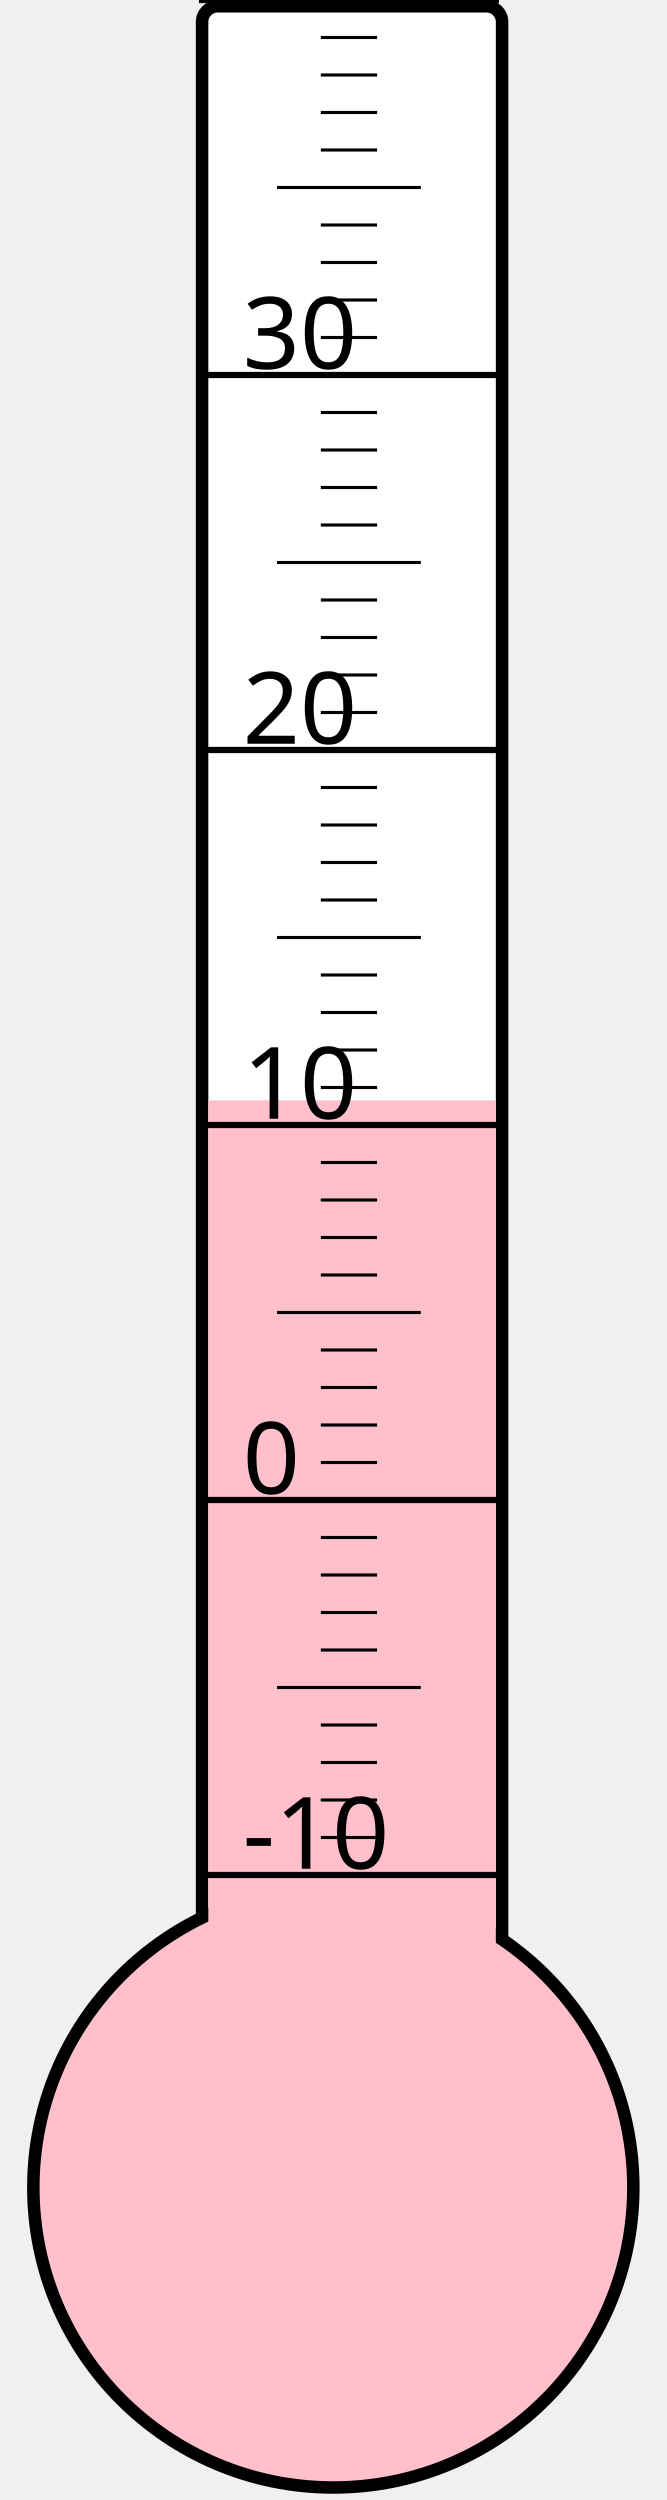
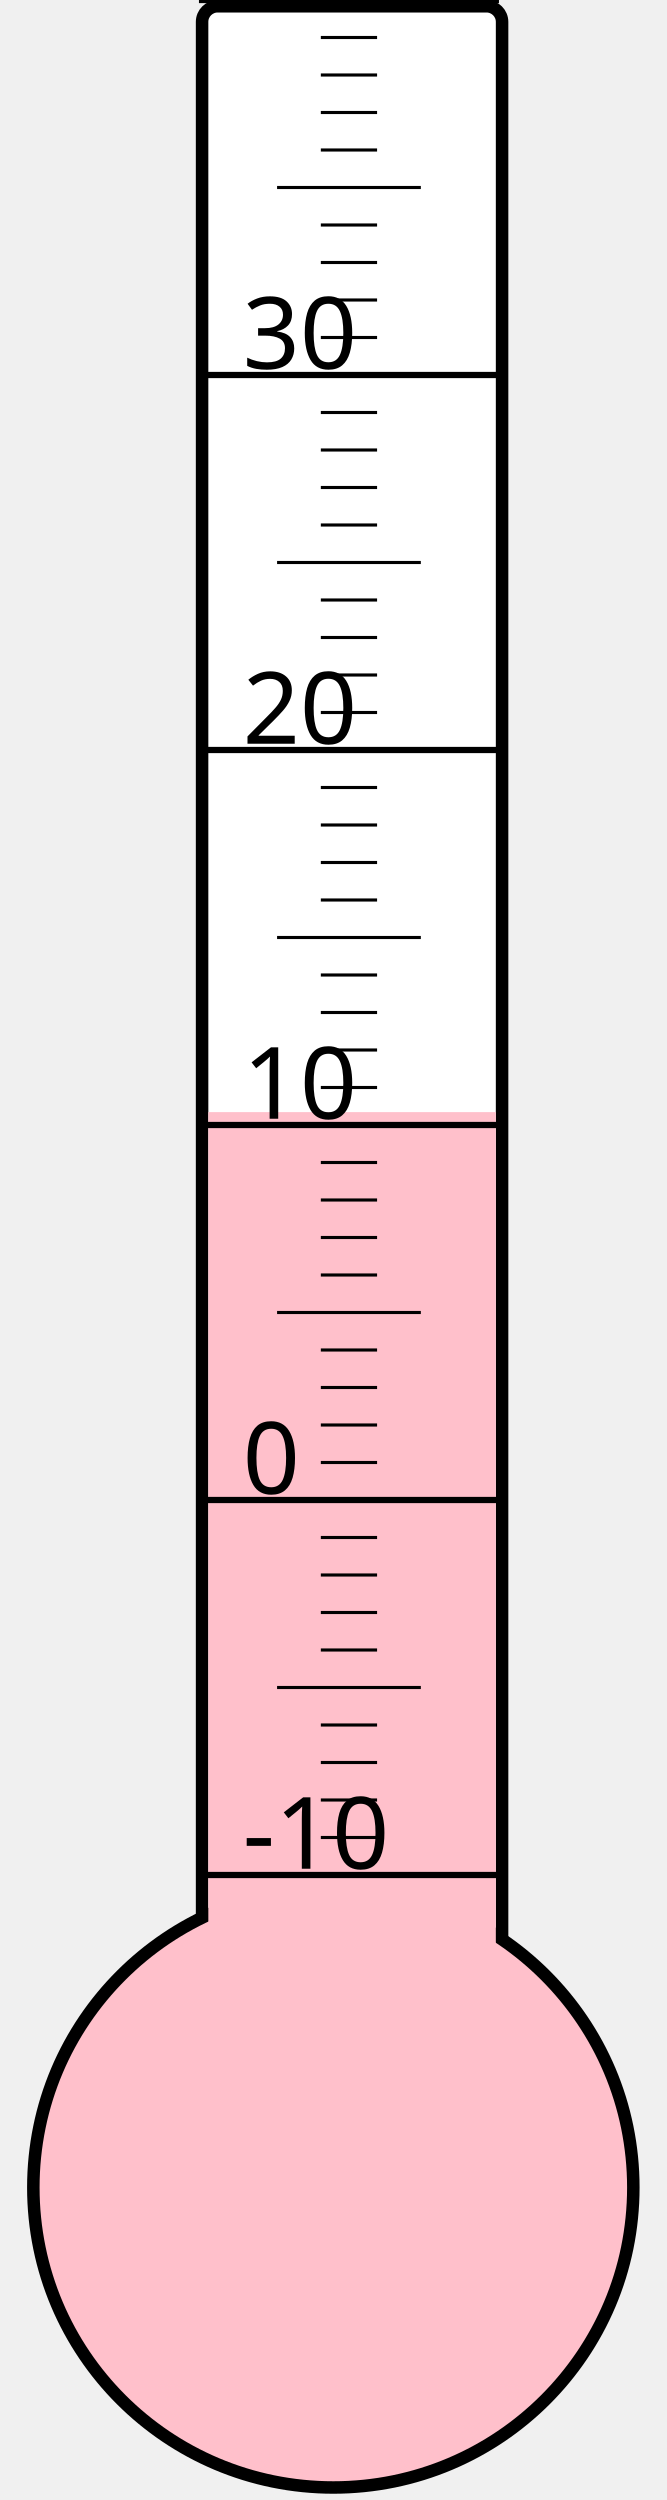
<svg xmlns="http://www.w3.org/2000/svg" width="40px" height="150px" viewBox="0 0 200 800">
  <rect width="200" height="800" x="0" y="0" style="fill: #ffffeb; fill-opacity: 0;" />
  <rect width="96" height="680" x="58" y="2" rx="5" ry="5" style="fill: white; fill-opacity: 1; stroke: black; stroke-width: 4;" />
  <circle cx="100" cy="700" r="96" style="fill: pink; stroke: black; stroke-width: 4;" />
-   <rect width="92" height="347.875" x="60" y="352.125" style="fill: pink; fill-opacity: 1; stroke-width: 0;" />
+   <rect width="92" height="344.125" x="60" y="355.875" style="fill: pink; fill-opacity: 1; stroke-width: 0;" />
  <text x="71" y="598" style="font-family: sans-serif; font-size: 24pt;">-10</text>
  <text x="71" y="478" style="font-family: sans-serif; font-size: 24pt;">0</text>
  <text x="71" y="358" style="font-family: sans-serif; font-size: 24pt;">10</text>
  <text x="71" y="238" style="font-family: sans-serif; font-size: 24pt;">20</text>
  <text x="71" y="118" style="font-family: sans-serif; font-size: 24pt;">30</text>
  <g style="stroke: black;">
    <line x1="57" y1="600" x2="153" y2="600" style="stroke-width: 2;" />
    <line x1="96" y1="588" x2="114" y2="588" style="stroke-width: 1;" />
    <line x1="96" y1="576" x2="114" y2="576" style="stroke-width: 1;" />
    <line x1="96" y1="564" x2="114" y2="564" style="stroke-width: 1;" />
    <line x1="96" y1="552" x2="114" y2="552" style="stroke-width: 1;" />
    <line x1="82" y1="540" x2="128" y2="540" style="stroke-width: 1;" />
    <line x1="96" y1="528" x2="114" y2="528" style="stroke-width: 1;" />
    <line x1="96" y1="516" x2="114" y2="516" style="stroke-width: 1;" />
    <line x1="96" y1="504" x2="114" y2="504" style="stroke-width: 1;" />
    <line x1="96" y1="492" x2="114" y2="492" style="stroke-width: 1;" />
    <line x1="57" y1="480" x2="153" y2="480" style="stroke-width: 2;" />
    <line x1="96" y1="468" x2="114" y2="468" style="stroke-width: 1;" />
    <line x1="96" y1="456" x2="114" y2="456" style="stroke-width: 1;" />
    <line x1="96" y1="444" x2="114" y2="444" style="stroke-width: 1;" />
    <line x1="96" y1="432" x2="114" y2="432" style="stroke-width: 1;" />
    <line x1="82" y1="420" x2="128" y2="420" style="stroke-width: 1;" />
    <line x1="96" y1="408" x2="114" y2="408" style="stroke-width: 1;" />
    <line x1="96" y1="396" x2="114" y2="396" style="stroke-width: 1;" />
    <line x1="96" y1="384" x2="114" y2="384" style="stroke-width: 1;" />
    <line x1="96" y1="372" x2="114" y2="372" style="stroke-width: 1;" />
    <line x1="57" y1="360" x2="153" y2="360" style="stroke-width: 2;" />
    <line x1="96" y1="348" x2="114" y2="348" style="stroke-width: 1;" />
    <line x1="96" y1="336" x2="114" y2="336" style="stroke-width: 1;" />
    <line x1="96" y1="324" x2="114" y2="324" style="stroke-width: 1;" />
    <line x1="96" y1="312" x2="114" y2="312" style="stroke-width: 1;" />
    <line x1="82" y1="300" x2="128" y2="300" style="stroke-width: 1;" />
    <line x1="96" y1="288" x2="114" y2="288" style="stroke-width: 1;" />
    <line x1="96" y1="276" x2="114" y2="276" style="stroke-width: 1;" />
    <line x1="96" y1="264" x2="114" y2="264" style="stroke-width: 1;" />
    <line x1="96" y1="252" x2="114" y2="252" style="stroke-width: 1;" />
    <line x1="57" y1="240" x2="153" y2="240" style="stroke-width: 2;" />
    <line x1="96" y1="228" x2="114" y2="228" style="stroke-width: 1;" />
    <line x1="96" y1="216" x2="114" y2="216" style="stroke-width: 1;" />
    <line x1="96" y1="204" x2="114" y2="204" style="stroke-width: 1;" />
    <line x1="96" y1="192" x2="114" y2="192" style="stroke-width: 1;" />
    <line x1="82" y1="180" x2="128" y2="180" style="stroke-width: 1;" />
    <line x1="96" y1="168" x2="114" y2="168" style="stroke-width: 1;" />
    <line x1="96" y1="156" x2="114" y2="156" style="stroke-width: 1;" />
    <line x1="96" y1="144" x2="114" y2="144" style="stroke-width: 1;" />
    <line x1="96" y1="132" x2="114" y2="132" style="stroke-width: 1;" />
    <line x1="57" y1="120" x2="153" y2="120" style="stroke-width: 2;" />
    <line x1="96" y1="108" x2="114" y2="108" style="stroke-width: 1;" />
    <line x1="96" y1="96" x2="114" y2="96" style="stroke-width: 1;" />
    <line x1="96" y1="84" x2="114" y2="84" style="stroke-width: 1;" />
    <line x1="96" y1="72" x2="114" y2="72" style="stroke-width: 1;" />
    <line x1="82" y1="60" x2="128" y2="60" style="stroke-width: 1;" />
    <line x1="96" y1="48" x2="114" y2="48" style="stroke-width: 1;" />
    <line x1="96" y1="36" x2="114" y2="36" style="stroke-width: 1;" />
    <line x1="96" y1="24" x2="114" y2="24" style="stroke-width: 1;" />
    <line x1="96" y1="12" x2="114" y2="12" style="stroke-width: 1;" />
    <line x1="57" y1="0" x2="153" y2="0" style="stroke-width: 2;" />
  </g>
</svg>
